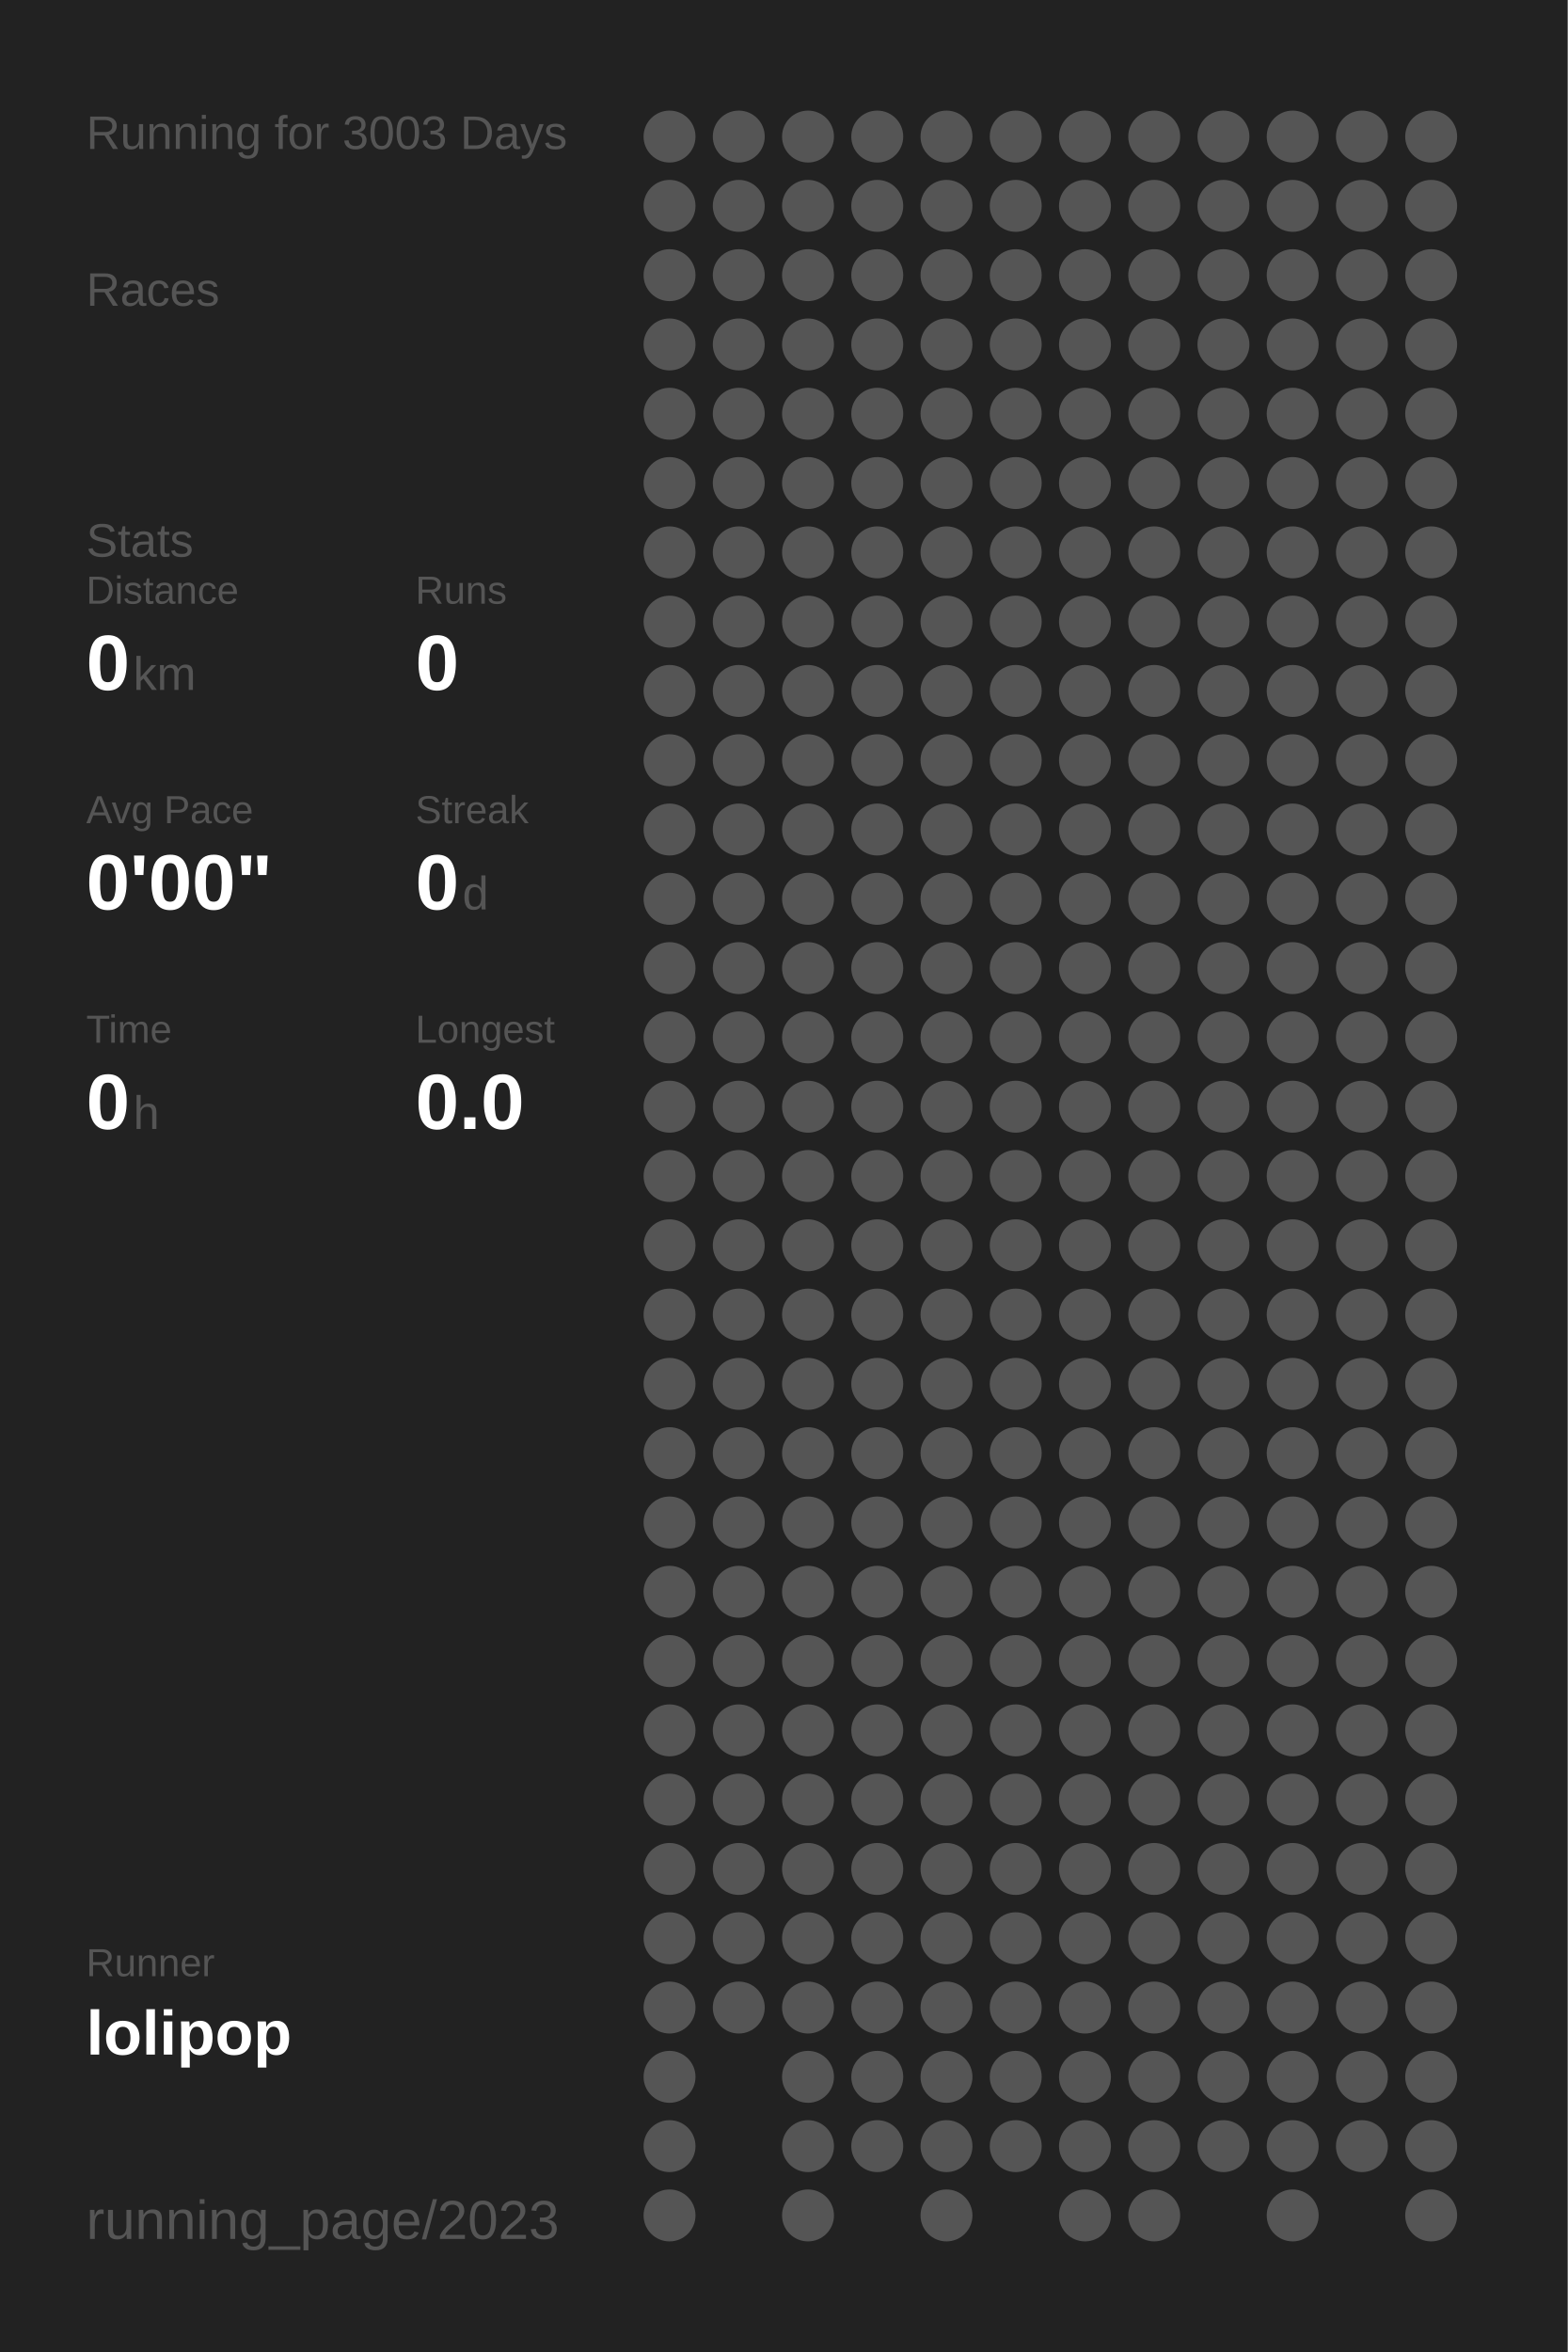
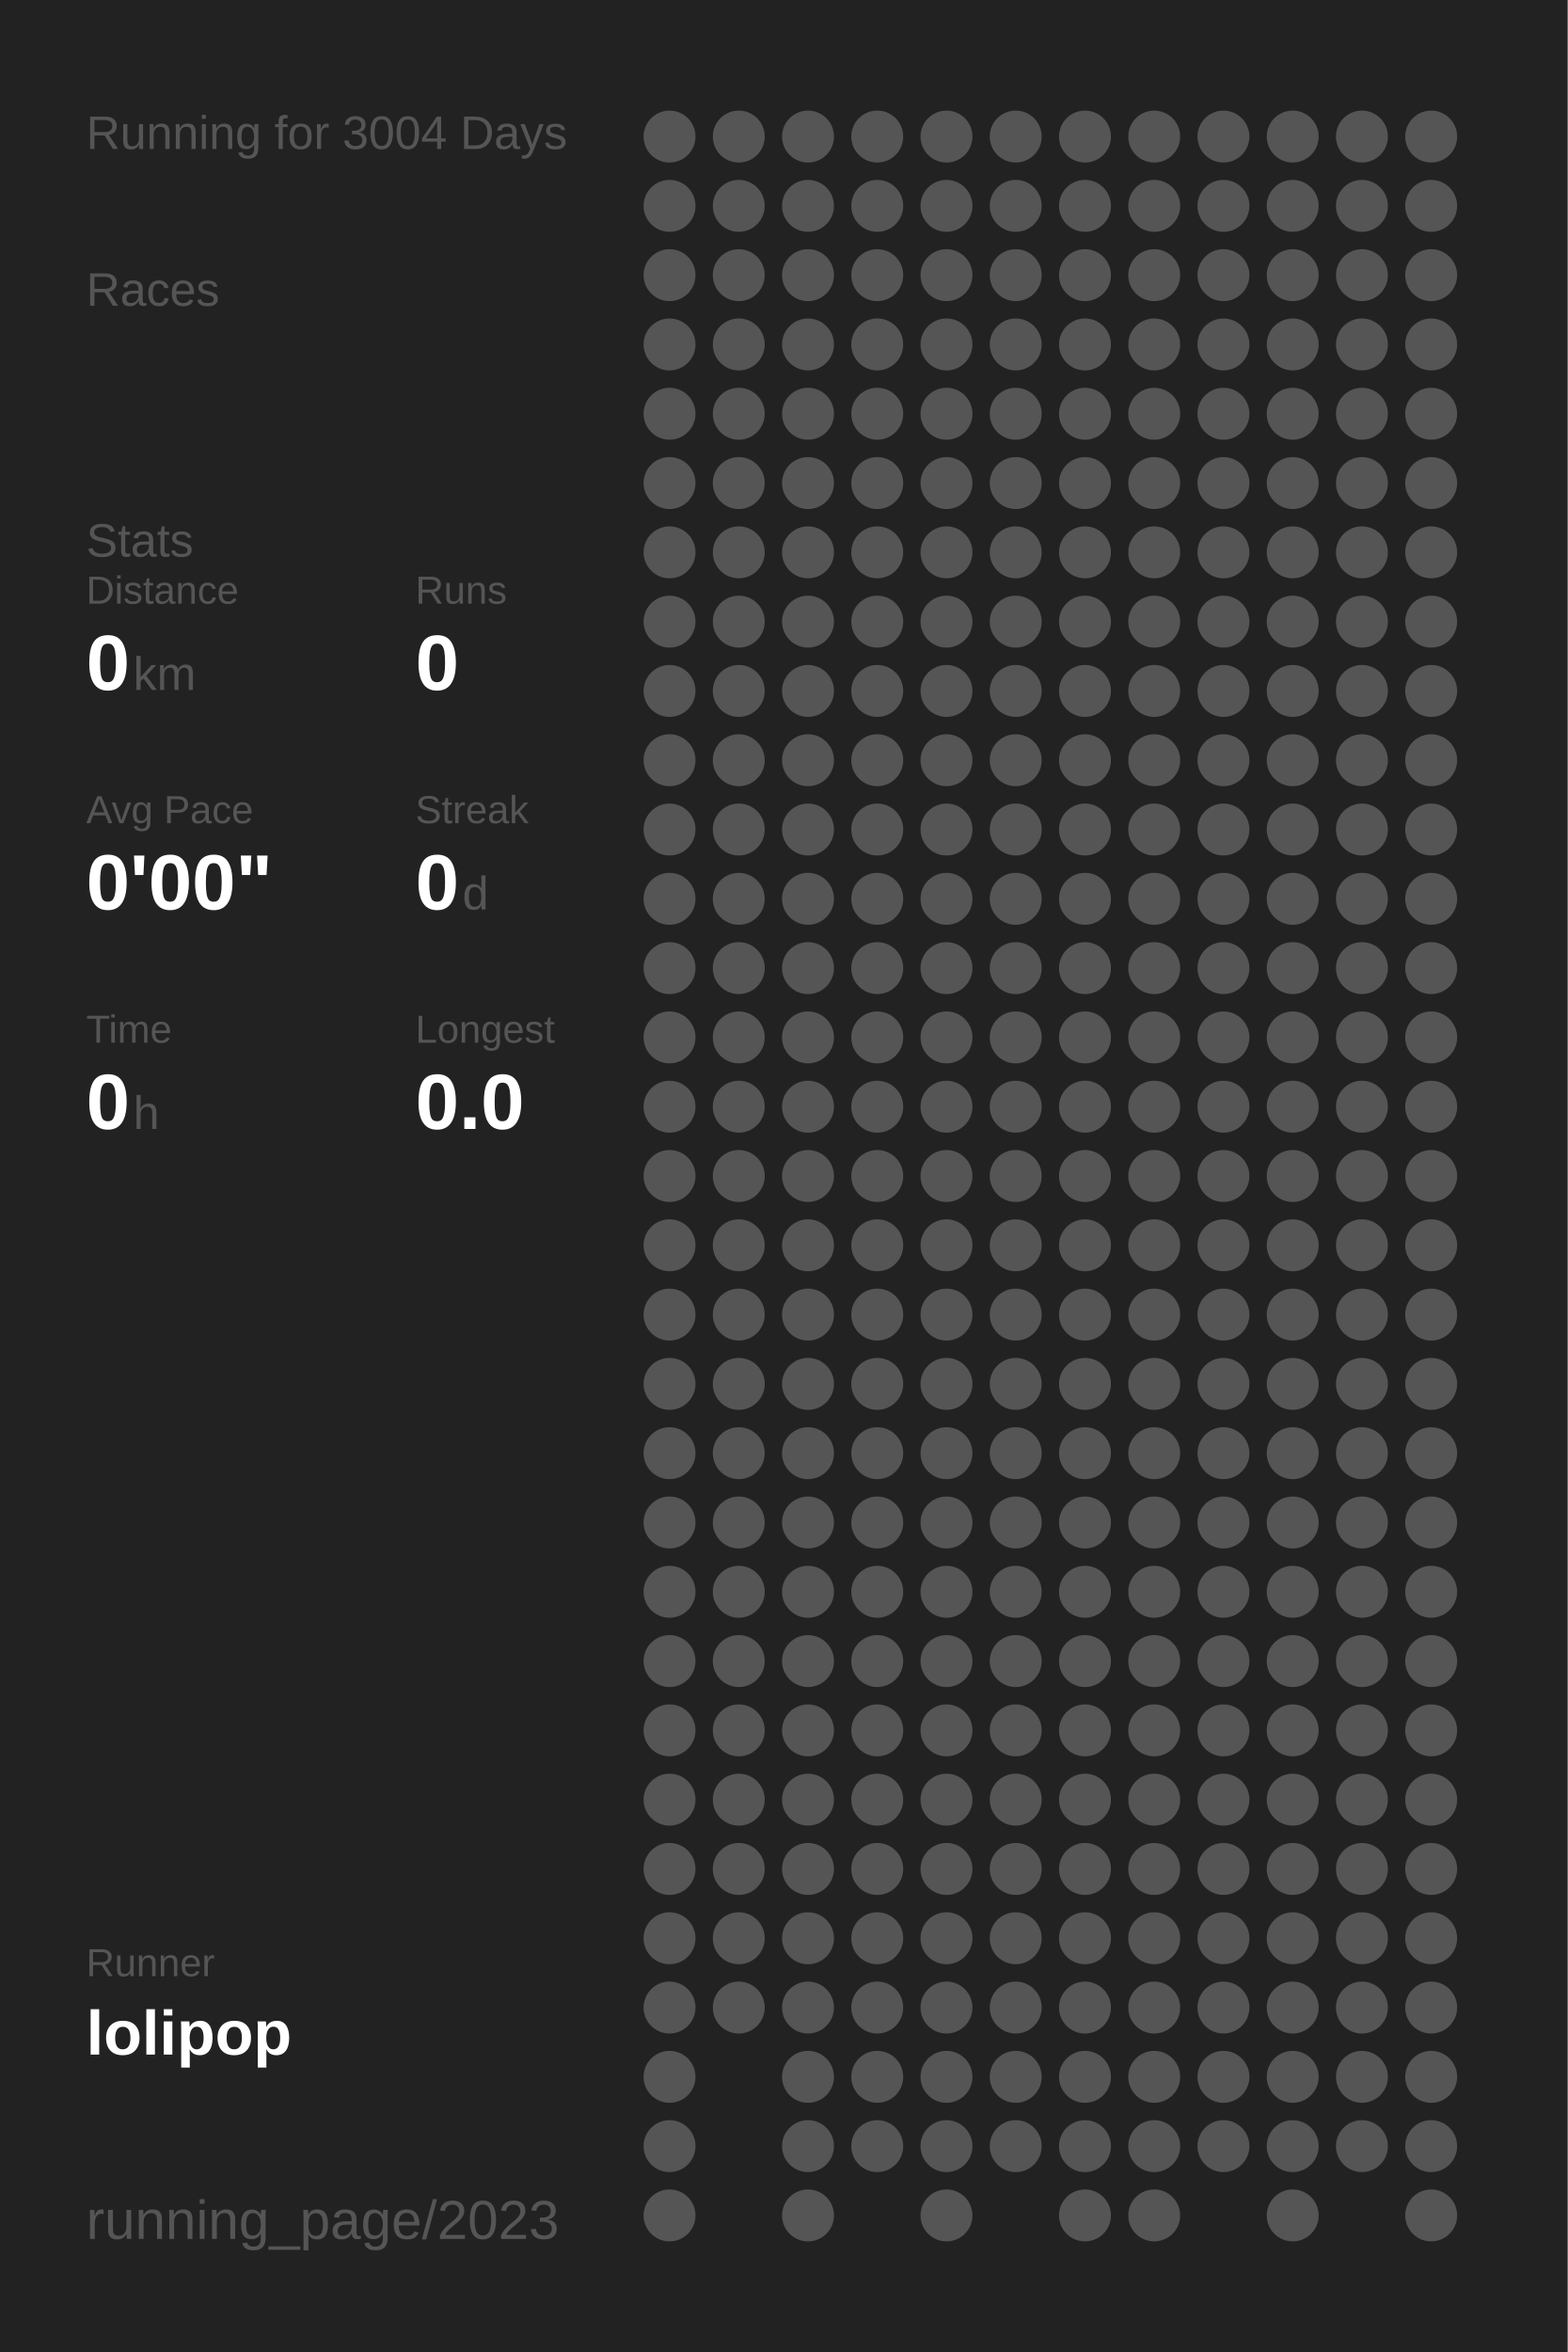
<svg xmlns="http://www.w3.org/2000/svg" baseProfile="full" height="300mm" version="1.1" viewBox="0,0,200,300" width="200mm">
  <defs />
  <rect fill="#222222" height="300" width="200" x="0" y="0" />
-   <text fill="#555555" style="font-size:6px; font-family:Arial;" x="11" y="19">Running for 3003 Days</text>
+   <text fill="#555555" style="font-size:6px; font-family:Arial;" x="11" y="19">Running for 3004 Days</text>
  <text fill="#555555" style="font-size:6px; font-family:Arial;" x="11" y="39">Races</text>
  <text fill="#555555" style="font-size:6px; font-family:Arial;" x="11" y="71">Stats</text>
  <text fill="#555555" style="font-size:5px; font-family:Arial;" x="11" y="77">Distance</text>
  <text fill="#FFFFFF" style="font-size:10px; font-family:Arial; font-weight:bold;" x="11" y="88">0</text>
  <text fill="#555555" style="font-size:6px; font-family:Arial;" x="17" y="88">km</text>
  <text fill="#555555" style="font-size:5px; font-family:Arial;" x="53" y="77">Runs</text>
  <text fill="#FFFFFF" style="font-size:10px; font-family:Arial; font-weight:bold;" x="53" y="88">0</text>
  <text fill="#555555" style="font-size:5px; font-family:Arial;" x="11" y="105">Avg Pace</text>
  <text fill="#FFFFFF" style="font-size:10px; font-family:Arial; font-weight:bold;" x="11" y="116">0'00"</text>
  <text fill="#555555" style="font-size:5px; font-family:Arial;" x="53" y="105">Streak</text>
  <text fill="#FFFFFF" style="font-size:10px; font-family:Arial; font-weight:bold;" x="53" y="116">0</text>
  <text fill="#555555" style="font-size:6px; font-family:Arial;" x="59" y="116">d</text>
  <text fill="#555555" style="font-size:5px; font-family:Arial;" x="11" y="133">Time</text>
  <text fill="#FFFFFF" style="font-size:10px; font-family:Arial; font-weight:bold;" x="11" y="144">0</text>
  <text fill="#555555" style="font-size:6px; font-family:Arial;" x="17" y="144">h</text>
  <text fill="#555555" style="font-size:5px; font-family:Arial;" x="53" y="133">Longest</text>
  <text fill="#FFFFFF" style="font-size:10px; font-family:Arial; font-weight:bold;" x="53" y="144">0.0</text>
  <text fill="#555555" style="font-size:5px; font-family:Arial;" x="11" y="252.065">Runner</text>
  <text fill="#FFFFFF" style="font-size:8px; font-family:Arial; font-weight:bold;" x="11" y="262.065">lolipop</text>
  <text fill="#555555" style="font-size:7px; font-family:Arial;" x="11" y="285.581">running_page/2023</text>
  <circle cx="85.417" cy="17.419" fill="#555555" r="3.312" />
  <circle cx="85.417" cy="26.258" fill="#555555" r="3.312" />
  <circle cx="85.417" cy="35.097" fill="#555555" r="3.312" />
  <circle cx="85.417" cy="43.935" fill="#555555" r="3.312" />
  <circle cx="85.417" cy="52.774" fill="#555555" r="3.312" />
  <circle cx="85.417" cy="61.613" fill="#555555" r="3.312" />
  <circle cx="85.417" cy="70.452" fill="#555555" r="3.312" />
  <circle cx="85.417" cy="79.29" fill="#555555" r="3.312" />
  <circle cx="85.417" cy="88.129" fill="#555555" r="3.312" />
  <circle cx="85.417" cy="96.968" fill="#555555" r="3.312" />
  <circle cx="85.417" cy="105.806" fill="#555555" r="3.312" />
  <circle cx="85.417" cy="114.645" fill="#555555" r="3.312" />
  <circle cx="85.417" cy="123.484" fill="#555555" r="3.312" />
  <circle cx="85.417" cy="132.323" fill="#555555" r="3.312" />
  <circle cx="85.417" cy="141.161" fill="#555555" r="3.312" />
  <circle cx="85.417" cy="150" fill="#555555" r="3.312" />
  <circle cx="85.417" cy="158.839" fill="#555555" r="3.312" />
  <circle cx="85.417" cy="167.677" fill="#555555" r="3.312" />
  <circle cx="85.417" cy="176.516" fill="#555555" r="3.312" />
  <circle cx="85.417" cy="185.355" fill="#555555" r="3.312" />
  <circle cx="85.417" cy="194.194" fill="#555555" r="3.312" />
  <circle cx="85.417" cy="203.032" fill="#555555" r="3.312" />
  <circle cx="85.417" cy="211.871" fill="#555555" r="3.312" />
  <circle cx="85.417" cy="220.71" fill="#555555" r="3.312" />
  <circle cx="85.417" cy="229.548" fill="#555555" r="3.312" />
  <circle cx="85.417" cy="238.387" fill="#555555" r="3.312" />
  <circle cx="85.417" cy="247.226" fill="#555555" r="3.312" />
  <circle cx="85.417" cy="256.065" fill="#555555" r="3.312" />
  <circle cx="85.417" cy="264.903" fill="#555555" r="3.312" />
  <circle cx="85.417" cy="273.742" fill="#555555" r="3.312" />
  <circle cx="85.417" cy="282.581" fill="#555555" r="3.312" />
  <circle cx="94.25" cy="17.419" fill="#555555" r="3.312" />
  <circle cx="94.25" cy="26.258" fill="#555555" r="3.312" />
  <circle cx="94.25" cy="35.097" fill="#555555" r="3.312" />
  <circle cx="94.25" cy="43.935" fill="#555555" r="3.312" />
  <circle cx="94.25" cy="52.774" fill="#555555" r="3.312" />
  <circle cx="94.25" cy="61.613" fill="#555555" r="3.312" />
  <circle cx="94.25" cy="70.452" fill="#555555" r="3.312" />
  <circle cx="94.25" cy="79.29" fill="#555555" r="3.312" />
  <circle cx="94.25" cy="88.129" fill="#555555" r="3.312" />
  <circle cx="94.25" cy="96.968" fill="#555555" r="3.312" />
  <circle cx="94.25" cy="105.806" fill="#555555" r="3.312" />
  <circle cx="94.25" cy="114.645" fill="#555555" r="3.312" />
  <circle cx="94.25" cy="123.484" fill="#555555" r="3.312" />
  <circle cx="94.25" cy="132.323" fill="#555555" r="3.312" />
  <circle cx="94.25" cy="141.161" fill="#555555" r="3.312" />
  <circle cx="94.25" cy="150" fill="#555555" r="3.312" />
  <circle cx="94.25" cy="158.839" fill="#555555" r="3.312" />
  <circle cx="94.25" cy="167.677" fill="#555555" r="3.312" />
  <circle cx="94.25" cy="176.516" fill="#555555" r="3.312" />
  <circle cx="94.25" cy="185.355" fill="#555555" r="3.312" />
  <circle cx="94.25" cy="194.194" fill="#555555" r="3.312" />
  <circle cx="94.25" cy="203.032" fill="#555555" r="3.312" />
  <circle cx="94.25" cy="211.871" fill="#555555" r="3.312" />
  <circle cx="94.25" cy="220.71" fill="#555555" r="3.312" />
  <circle cx="94.25" cy="229.548" fill="#555555" r="3.312" />
  <circle cx="94.25" cy="238.387" fill="#555555" r="3.312" />
  <circle cx="94.25" cy="247.226" fill="#555555" r="3.312" />
  <circle cx="94.25" cy="256.065" fill="#555555" r="3.312" />
  <circle cx="103.083" cy="17.419" fill="#555555" r="3.312" />
  <circle cx="103.083" cy="26.258" fill="#555555" r="3.312" />
  <circle cx="103.083" cy="35.097" fill="#555555" r="3.312" />
  <circle cx="103.083" cy="43.935" fill="#555555" r="3.312" />
  <circle cx="103.083" cy="52.774" fill="#555555" r="3.312" />
  <circle cx="103.083" cy="61.613" fill="#555555" r="3.312" />
  <circle cx="103.083" cy="70.452" fill="#555555" r="3.312" />
  <circle cx="103.083" cy="79.29" fill="#555555" r="3.312" />
  <circle cx="103.083" cy="88.129" fill="#555555" r="3.312" />
  <circle cx="103.083" cy="96.968" fill="#555555" r="3.312" />
  <circle cx="103.083" cy="105.806" fill="#555555" r="3.312" />
  <circle cx="103.083" cy="114.645" fill="#555555" r="3.312" />
  <circle cx="103.083" cy="123.484" fill="#555555" r="3.312" />
  <circle cx="103.083" cy="132.323" fill="#555555" r="3.312" />
  <circle cx="103.083" cy="141.161" fill="#555555" r="3.312" />
  <circle cx="103.083" cy="150" fill="#555555" r="3.312" />
  <circle cx="103.083" cy="158.839" fill="#555555" r="3.312" />
  <circle cx="103.083" cy="167.677" fill="#555555" r="3.312" />
  <circle cx="103.083" cy="176.516" fill="#555555" r="3.312" />
  <circle cx="103.083" cy="185.355" fill="#555555" r="3.312" />
  <circle cx="103.083" cy="194.194" fill="#555555" r="3.312" />
  <circle cx="103.083" cy="203.032" fill="#555555" r="3.312" />
  <circle cx="103.083" cy="211.871" fill="#555555" r="3.312" />
  <circle cx="103.083" cy="220.71" fill="#555555" r="3.312" />
  <circle cx="103.083" cy="229.548" fill="#555555" r="3.312" />
  <circle cx="103.083" cy="238.387" fill="#555555" r="3.312" />
  <circle cx="103.083" cy="247.226" fill="#555555" r="3.312" />
  <circle cx="103.083" cy="256.065" fill="#555555" r="3.312" />
  <circle cx="103.083" cy="264.903" fill="#555555" r="3.312" />
  <circle cx="103.083" cy="273.742" fill="#555555" r="3.312" />
  <circle cx="103.083" cy="282.581" fill="#555555" r="3.312" />
  <circle cx="111.917" cy="17.419" fill="#555555" r="3.312" />
  <circle cx="111.917" cy="26.258" fill="#555555" r="3.312" />
  <circle cx="111.917" cy="35.097" fill="#555555" r="3.312" />
  <circle cx="111.917" cy="43.935" fill="#555555" r="3.312" />
  <circle cx="111.917" cy="52.774" fill="#555555" r="3.312" />
  <circle cx="111.917" cy="61.613" fill="#555555" r="3.312" />
  <circle cx="111.917" cy="70.452" fill="#555555" r="3.312" />
  <circle cx="111.917" cy="79.29" fill="#555555" r="3.312" />
  <circle cx="111.917" cy="88.129" fill="#555555" r="3.312" />
  <circle cx="111.917" cy="96.968" fill="#555555" r="3.312" />
  <circle cx="111.917" cy="105.806" fill="#555555" r="3.312" />
  <circle cx="111.917" cy="114.645" fill="#555555" r="3.312" />
  <circle cx="111.917" cy="123.484" fill="#555555" r="3.312" />
  <circle cx="111.917" cy="132.323" fill="#555555" r="3.312" />
  <circle cx="111.917" cy="141.161" fill="#555555" r="3.312" />
  <circle cx="111.917" cy="150" fill="#555555" r="3.312" />
  <circle cx="111.917" cy="158.839" fill="#555555" r="3.312" />
  <circle cx="111.917" cy="167.677" fill="#555555" r="3.312" />
  <circle cx="111.917" cy="176.516" fill="#555555" r="3.312" />
  <circle cx="111.917" cy="185.355" fill="#555555" r="3.312" />
  <circle cx="111.917" cy="194.194" fill="#555555" r="3.312" />
  <circle cx="111.917" cy="203.032" fill="#555555" r="3.312" />
  <circle cx="111.917" cy="211.871" fill="#555555" r="3.312" />
  <circle cx="111.917" cy="220.71" fill="#555555" r="3.312" />
  <circle cx="111.917" cy="229.548" fill="#555555" r="3.312" />
  <circle cx="111.917" cy="238.387" fill="#555555" r="3.312" />
  <circle cx="111.917" cy="247.226" fill="#555555" r="3.312" />
  <circle cx="111.917" cy="256.065" fill="#555555" r="3.312" />
  <circle cx="111.917" cy="264.903" fill="#555555" r="3.312" />
  <circle cx="111.917" cy="273.742" fill="#555555" r="3.312" />
  <circle cx="120.75" cy="17.419" fill="#555555" r="3.312" />
  <circle cx="120.75" cy="26.258" fill="#555555" r="3.312" />
  <circle cx="120.75" cy="35.097" fill="#555555" r="3.312" />
  <circle cx="120.75" cy="43.935" fill="#555555" r="3.312" />
  <circle cx="120.75" cy="52.774" fill="#555555" r="3.312" />
  <circle cx="120.75" cy="61.613" fill="#555555" r="3.312" />
  <circle cx="120.75" cy="70.452" fill="#555555" r="3.312" />
  <circle cx="120.75" cy="79.29" fill="#555555" r="3.312" />
  <circle cx="120.75" cy="88.129" fill="#555555" r="3.312" />
  <circle cx="120.75" cy="96.968" fill="#555555" r="3.312" />
  <circle cx="120.75" cy="105.806" fill="#555555" r="3.312" />
  <circle cx="120.75" cy="114.645" fill="#555555" r="3.312" />
  <circle cx="120.75" cy="123.484" fill="#555555" r="3.312" />
  <circle cx="120.75" cy="132.323" fill="#555555" r="3.312" />
  <circle cx="120.75" cy="141.161" fill="#555555" r="3.312" />
  <circle cx="120.75" cy="150" fill="#555555" r="3.312" />
  <circle cx="120.75" cy="158.839" fill="#555555" r="3.312" />
  <circle cx="120.75" cy="167.677" fill="#555555" r="3.312" />
  <circle cx="120.75" cy="176.516" fill="#555555" r="3.312" />
  <circle cx="120.75" cy="185.355" fill="#555555" r="3.312" />
  <circle cx="120.75" cy="194.194" fill="#555555" r="3.312" />
  <circle cx="120.75" cy="203.032" fill="#555555" r="3.312" />
  <circle cx="120.75" cy="211.871" fill="#555555" r="3.312" />
  <circle cx="120.75" cy="220.71" fill="#555555" r="3.312" />
  <circle cx="120.75" cy="229.548" fill="#555555" r="3.312" />
  <circle cx="120.75" cy="238.387" fill="#555555" r="3.312" />
  <circle cx="120.75" cy="247.226" fill="#555555" r="3.312" />
  <circle cx="120.75" cy="256.065" fill="#555555" r="3.312" />
  <circle cx="120.75" cy="264.903" fill="#555555" r="3.312" />
  <circle cx="120.75" cy="273.742" fill="#555555" r="3.312" />
  <circle cx="120.75" cy="282.581" fill="#555555" r="3.312" />
  <circle cx="129.583" cy="17.419" fill="#555555" r="3.312" />
  <circle cx="129.583" cy="26.258" fill="#555555" r="3.312" />
  <circle cx="129.583" cy="35.097" fill="#555555" r="3.312" />
  <circle cx="129.583" cy="43.935" fill="#555555" r="3.312" />
  <circle cx="129.583" cy="52.774" fill="#555555" r="3.312" />
  <circle cx="129.583" cy="61.613" fill="#555555" r="3.312" />
  <circle cx="129.583" cy="70.452" fill="#555555" r="3.312" />
  <circle cx="129.583" cy="79.29" fill="#555555" r="3.312" />
  <circle cx="129.583" cy="88.129" fill="#555555" r="3.312" />
  <circle cx="129.583" cy="96.968" fill="#555555" r="3.312" />
  <circle cx="129.583" cy="105.806" fill="#555555" r="3.312" />
  <circle cx="129.583" cy="114.645" fill="#555555" r="3.312" />
  <circle cx="129.583" cy="123.484" fill="#555555" r="3.312" />
  <circle cx="129.583" cy="132.323" fill="#555555" r="3.312" />
  <circle cx="129.583" cy="141.161" fill="#555555" r="3.312" />
  <circle cx="129.583" cy="150" fill="#555555" r="3.312" />
  <circle cx="129.583" cy="158.839" fill="#555555" r="3.312" />
  <circle cx="129.583" cy="167.677" fill="#555555" r="3.312" />
  <circle cx="129.583" cy="176.516" fill="#555555" r="3.312" />
  <circle cx="129.583" cy="185.355" fill="#555555" r="3.312" />
  <circle cx="129.583" cy="194.194" fill="#555555" r="3.312" />
  <circle cx="129.583" cy="203.032" fill="#555555" r="3.312" />
  <circle cx="129.583" cy="211.871" fill="#555555" r="3.312" />
  <circle cx="129.583" cy="220.71" fill="#555555" r="3.312" />
  <circle cx="129.583" cy="229.548" fill="#555555" r="3.312" />
  <circle cx="129.583" cy="238.387" fill="#555555" r="3.312" />
  <circle cx="129.583" cy="247.226" fill="#555555" r="3.312" />
  <circle cx="129.583" cy="256.065" fill="#555555" r="3.312" />
  <circle cx="129.583" cy="264.903" fill="#555555" r="3.312" />
  <circle cx="129.583" cy="273.742" fill="#555555" r="3.312" />
  <circle cx="138.417" cy="17.419" fill="#555555" r="3.312" />
  <circle cx="138.417" cy="26.258" fill="#555555" r="3.312" />
  <circle cx="138.417" cy="35.097" fill="#555555" r="3.312" />
  <circle cx="138.417" cy="43.935" fill="#555555" r="3.312" />
  <circle cx="138.417" cy="52.774" fill="#555555" r="3.312" />
  <circle cx="138.417" cy="61.613" fill="#555555" r="3.312" />
  <circle cx="138.417" cy="70.452" fill="#555555" r="3.312" />
  <circle cx="138.417" cy="79.29" fill="#555555" r="3.312" />
  <circle cx="138.417" cy="88.129" fill="#555555" r="3.312" />
  <circle cx="138.417" cy="96.968" fill="#555555" r="3.312" />
  <circle cx="138.417" cy="105.806" fill="#555555" r="3.312" />
  <circle cx="138.417" cy="114.645" fill="#555555" r="3.312" />
  <circle cx="138.417" cy="123.484" fill="#555555" r="3.312" />
  <circle cx="138.417" cy="132.323" fill="#555555" r="3.312" />
  <circle cx="138.417" cy="141.161" fill="#555555" r="3.312" />
  <circle cx="138.417" cy="150" fill="#555555" r="3.312" />
  <circle cx="138.417" cy="158.839" fill="#555555" r="3.312" />
  <circle cx="138.417" cy="167.677" fill="#555555" r="3.312" />
  <circle cx="138.417" cy="176.516" fill="#555555" r="3.312" />
  <circle cx="138.417" cy="185.355" fill="#555555" r="3.312" />
  <circle cx="138.417" cy="194.194" fill="#555555" r="3.312" />
  <circle cx="138.417" cy="203.032" fill="#555555" r="3.312" />
  <circle cx="138.417" cy="211.871" fill="#555555" r="3.312" />
  <circle cx="138.417" cy="220.71" fill="#555555" r="3.312" />
  <circle cx="138.417" cy="229.548" fill="#555555" r="3.312" />
  <circle cx="138.417" cy="238.387" fill="#555555" r="3.312" />
  <circle cx="138.417" cy="247.226" fill="#555555" r="3.312" />
  <circle cx="138.417" cy="256.065" fill="#555555" r="3.312" />
  <circle cx="138.417" cy="264.903" fill="#555555" r="3.312" />
  <circle cx="138.417" cy="273.742" fill="#555555" r="3.312" />
  <circle cx="138.417" cy="282.581" fill="#555555" r="3.312" />
  <circle cx="147.25" cy="17.419" fill="#555555" r="3.312" />
  <circle cx="147.25" cy="26.258" fill="#555555" r="3.312" />
  <circle cx="147.25" cy="35.097" fill="#555555" r="3.312" />
  <circle cx="147.25" cy="43.935" fill="#555555" r="3.312" />
  <circle cx="147.25" cy="52.774" fill="#555555" r="3.312" />
  <circle cx="147.25" cy="61.613" fill="#555555" r="3.312" />
  <circle cx="147.25" cy="70.452" fill="#555555" r="3.312" />
  <circle cx="147.25" cy="79.29" fill="#555555" r="3.312" />
  <circle cx="147.25" cy="88.129" fill="#555555" r="3.312" />
  <circle cx="147.25" cy="96.968" fill="#555555" r="3.312" />
  <circle cx="147.25" cy="105.806" fill="#555555" r="3.312" />
  <circle cx="147.25" cy="114.645" fill="#555555" r="3.312" />
  <circle cx="147.25" cy="123.484" fill="#555555" r="3.312" />
  <circle cx="147.25" cy="132.323" fill="#555555" r="3.312" />
  <circle cx="147.25" cy="141.161" fill="#555555" r="3.312" />
  <circle cx="147.25" cy="150" fill="#555555" r="3.312" />
  <circle cx="147.25" cy="158.839" fill="#555555" r="3.312" />
  <circle cx="147.25" cy="167.677" fill="#555555" r="3.312" />
  <circle cx="147.25" cy="176.516" fill="#555555" r="3.312" />
  <circle cx="147.25" cy="185.355" fill="#555555" r="3.312" />
  <circle cx="147.25" cy="194.194" fill="#555555" r="3.312" />
  <circle cx="147.25" cy="203.032" fill="#555555" r="3.312" />
  <circle cx="147.25" cy="211.871" fill="#555555" r="3.312" />
  <circle cx="147.25" cy="220.71" fill="#555555" r="3.312" />
  <circle cx="147.25" cy="229.548" fill="#555555" r="3.312" />
  <circle cx="147.25" cy="238.387" fill="#555555" r="3.312" />
  <circle cx="147.25" cy="247.226" fill="#555555" r="3.312" />
  <circle cx="147.25" cy="256.065" fill="#555555" r="3.312" />
  <circle cx="147.25" cy="264.903" fill="#555555" r="3.312" />
  <circle cx="147.25" cy="273.742" fill="#555555" r="3.312" />
  <circle cx="147.25" cy="282.581" fill="#555555" r="3.312" />
  <circle cx="156.083" cy="17.419" fill="#555555" r="3.312" />
  <circle cx="156.083" cy="26.258" fill="#555555" r="3.312" />
  <circle cx="156.083" cy="35.097" fill="#555555" r="3.312" />
  <circle cx="156.083" cy="43.935" fill="#555555" r="3.312" />
  <circle cx="156.083" cy="52.774" fill="#555555" r="3.312" />
  <circle cx="156.083" cy="61.613" fill="#555555" r="3.312" />
  <circle cx="156.083" cy="70.452" fill="#555555" r="3.312" />
  <circle cx="156.083" cy="79.29" fill="#555555" r="3.312" />
  <circle cx="156.083" cy="88.129" fill="#555555" r="3.312" />
  <circle cx="156.083" cy="96.968" fill="#555555" r="3.312" />
  <circle cx="156.083" cy="105.806" fill="#555555" r="3.312" />
  <circle cx="156.083" cy="114.645" fill="#555555" r="3.312" />
  <circle cx="156.083" cy="123.484" fill="#555555" r="3.312" />
  <circle cx="156.083" cy="132.323" fill="#555555" r="3.312" />
  <circle cx="156.083" cy="141.161" fill="#555555" r="3.312" />
  <circle cx="156.083" cy="150" fill="#555555" r="3.312" />
  <circle cx="156.083" cy="158.839" fill="#555555" r="3.312" />
  <circle cx="156.083" cy="167.677" fill="#555555" r="3.312" />
  <circle cx="156.083" cy="176.516" fill="#555555" r="3.312" />
  <circle cx="156.083" cy="185.355" fill="#555555" r="3.312" />
  <circle cx="156.083" cy="194.194" fill="#555555" r="3.312" />
  <circle cx="156.083" cy="203.032" fill="#555555" r="3.312" />
  <circle cx="156.083" cy="211.871" fill="#555555" r="3.312" />
  <circle cx="156.083" cy="220.71" fill="#555555" r="3.312" />
  <circle cx="156.083" cy="229.548" fill="#555555" r="3.312" />
  <circle cx="156.083" cy="238.387" fill="#555555" r="3.312" />
  <circle cx="156.083" cy="247.226" fill="#555555" r="3.312" />
  <circle cx="156.083" cy="256.065" fill="#555555" r="3.312" />
  <circle cx="156.083" cy="264.903" fill="#555555" r="3.312" />
  <circle cx="156.083" cy="273.742" fill="#555555" r="3.312" />
  <circle cx="164.917" cy="17.419" fill="#555555" r="3.312" />
  <circle cx="164.917" cy="26.258" fill="#555555" r="3.312" />
  <circle cx="164.917" cy="35.097" fill="#555555" r="3.312" />
  <circle cx="164.917" cy="43.935" fill="#555555" r="3.312" />
  <circle cx="164.917" cy="52.774" fill="#555555" r="3.312" />
  <circle cx="164.917" cy="61.613" fill="#555555" r="3.312" />
  <circle cx="164.917" cy="70.452" fill="#555555" r="3.312" />
  <circle cx="164.917" cy="79.29" fill="#555555" r="3.312" />
  <circle cx="164.917" cy="88.129" fill="#555555" r="3.312" />
  <circle cx="164.917" cy="96.968" fill="#555555" r="3.312" />
  <circle cx="164.917" cy="105.806" fill="#555555" r="3.312" />
  <circle cx="164.917" cy="114.645" fill="#555555" r="3.312" />
  <circle cx="164.917" cy="123.484" fill="#555555" r="3.312" />
  <circle cx="164.917" cy="132.323" fill="#555555" r="3.312" />
  <circle cx="164.917" cy="141.161" fill="#555555" r="3.312" />
  <circle cx="164.917" cy="150" fill="#555555" r="3.312" />
  <circle cx="164.917" cy="158.839" fill="#555555" r="3.312" />
  <circle cx="164.917" cy="167.677" fill="#555555" r="3.312" />
  <circle cx="164.917" cy="176.516" fill="#555555" r="3.312" />
  <circle cx="164.917" cy="185.355" fill="#555555" r="3.312" />
  <circle cx="164.917" cy="194.194" fill="#555555" r="3.312" />
  <circle cx="164.917" cy="203.032" fill="#555555" r="3.312" />
  <circle cx="164.917" cy="211.871" fill="#555555" r="3.312" />
  <circle cx="164.917" cy="220.71" fill="#555555" r="3.312" />
  <circle cx="164.917" cy="229.548" fill="#555555" r="3.312" />
  <circle cx="164.917" cy="238.387" fill="#555555" r="3.312" />
  <circle cx="164.917" cy="247.226" fill="#555555" r="3.312" />
  <circle cx="164.917" cy="256.065" fill="#555555" r="3.312" />
  <circle cx="164.917" cy="264.903" fill="#555555" r="3.312" />
  <circle cx="164.917" cy="273.742" fill="#555555" r="3.312" />
  <circle cx="164.917" cy="282.581" fill="#555555" r="3.312" />
  <circle cx="173.75" cy="17.419" fill="#555555" r="3.312" />
  <circle cx="173.75" cy="26.258" fill="#555555" r="3.312" />
  <circle cx="173.75" cy="35.097" fill="#555555" r="3.312" />
  <circle cx="173.75" cy="43.935" fill="#555555" r="3.312" />
  <circle cx="173.75" cy="52.774" fill="#555555" r="3.312" />
  <circle cx="173.75" cy="61.613" fill="#555555" r="3.312" />
  <circle cx="173.75" cy="70.452" fill="#555555" r="3.312" />
  <circle cx="173.75" cy="79.29" fill="#555555" r="3.312" />
  <circle cx="173.75" cy="88.129" fill="#555555" r="3.312" />
  <circle cx="173.75" cy="96.968" fill="#555555" r="3.312" />
  <circle cx="173.75" cy="105.806" fill="#555555" r="3.312" />
  <circle cx="173.75" cy="114.645" fill="#555555" r="3.312" />
  <circle cx="173.75" cy="123.484" fill="#555555" r="3.312" />
  <circle cx="173.75" cy="132.323" fill="#555555" r="3.312" />
  <circle cx="173.75" cy="141.161" fill="#555555" r="3.312" />
  <circle cx="173.75" cy="150" fill="#555555" r="3.312" />
  <circle cx="173.75" cy="158.839" fill="#555555" r="3.312" />
  <circle cx="173.75" cy="167.677" fill="#555555" r="3.312" />
  <circle cx="173.75" cy="176.516" fill="#555555" r="3.312" />
  <circle cx="173.75" cy="185.355" fill="#555555" r="3.312" />
  <circle cx="173.75" cy="194.194" fill="#555555" r="3.312" />
  <circle cx="173.75" cy="203.032" fill="#555555" r="3.312" />
  <circle cx="173.75" cy="211.871" fill="#555555" r="3.312" />
  <circle cx="173.75" cy="220.71" fill="#555555" r="3.312" />
  <circle cx="173.75" cy="229.548" fill="#555555" r="3.312" />
  <circle cx="173.75" cy="238.387" fill="#555555" r="3.312" />
  <circle cx="173.75" cy="247.226" fill="#555555" r="3.312" />
  <circle cx="173.75" cy="256.065" fill="#555555" r="3.312" />
  <circle cx="173.75" cy="264.903" fill="#555555" r="3.312" />
  <circle cx="173.75" cy="273.742" fill="#555555" r="3.312" />
  <circle cx="182.583" cy="17.419" fill="#555555" r="3.312" />
  <circle cx="182.583" cy="26.258" fill="#555555" r="3.312" />
  <circle cx="182.583" cy="35.097" fill="#555555" r="3.312" />
  <circle cx="182.583" cy="43.935" fill="#555555" r="3.312" />
  <circle cx="182.583" cy="52.774" fill="#555555" r="3.312" />
  <circle cx="182.583" cy="61.613" fill="#555555" r="3.312" />
  <circle cx="182.583" cy="70.452" fill="#555555" r="3.312" />
  <circle cx="182.583" cy="79.29" fill="#555555" r="3.312" />
  <circle cx="182.583" cy="88.129" fill="#555555" r="3.312" />
  <circle cx="182.583" cy="96.968" fill="#555555" r="3.312" />
  <circle cx="182.583" cy="105.806" fill="#555555" r="3.312" />
  <circle cx="182.583" cy="114.645" fill="#555555" r="3.312" />
  <circle cx="182.583" cy="123.484" fill="#555555" r="3.312" />
  <circle cx="182.583" cy="132.323" fill="#555555" r="3.312" />
  <circle cx="182.583" cy="141.161" fill="#555555" r="3.312" />
  <circle cx="182.583" cy="150" fill="#555555" r="3.312" />
  <circle cx="182.583" cy="158.839" fill="#555555" r="3.312" />
  <circle cx="182.583" cy="167.677" fill="#555555" r="3.312" />
  <circle cx="182.583" cy="176.516" fill="#555555" r="3.312" />
  <circle cx="182.583" cy="185.355" fill="#555555" r="3.312" />
  <circle cx="182.583" cy="194.194" fill="#555555" r="3.312" />
  <circle cx="182.583" cy="203.032" fill="#555555" r="3.312" />
  <circle cx="182.583" cy="211.871" fill="#555555" r="3.312" />
  <circle cx="182.583" cy="220.71" fill="#555555" r="3.312" />
  <circle cx="182.583" cy="229.548" fill="#555555" r="3.312" />
  <circle cx="182.583" cy="238.387" fill="#555555" r="3.312" />
  <circle cx="182.583" cy="247.226" fill="#555555" r="3.312" />
  <circle cx="182.583" cy="256.065" fill="#555555" r="3.312" />
  <circle cx="182.583" cy="264.903" fill="#555555" r="3.312" />
  <circle cx="182.583" cy="273.742" fill="#555555" r="3.312" />
  <circle cx="182.583" cy="282.581" fill="#555555" r="3.312" />
</svg>
